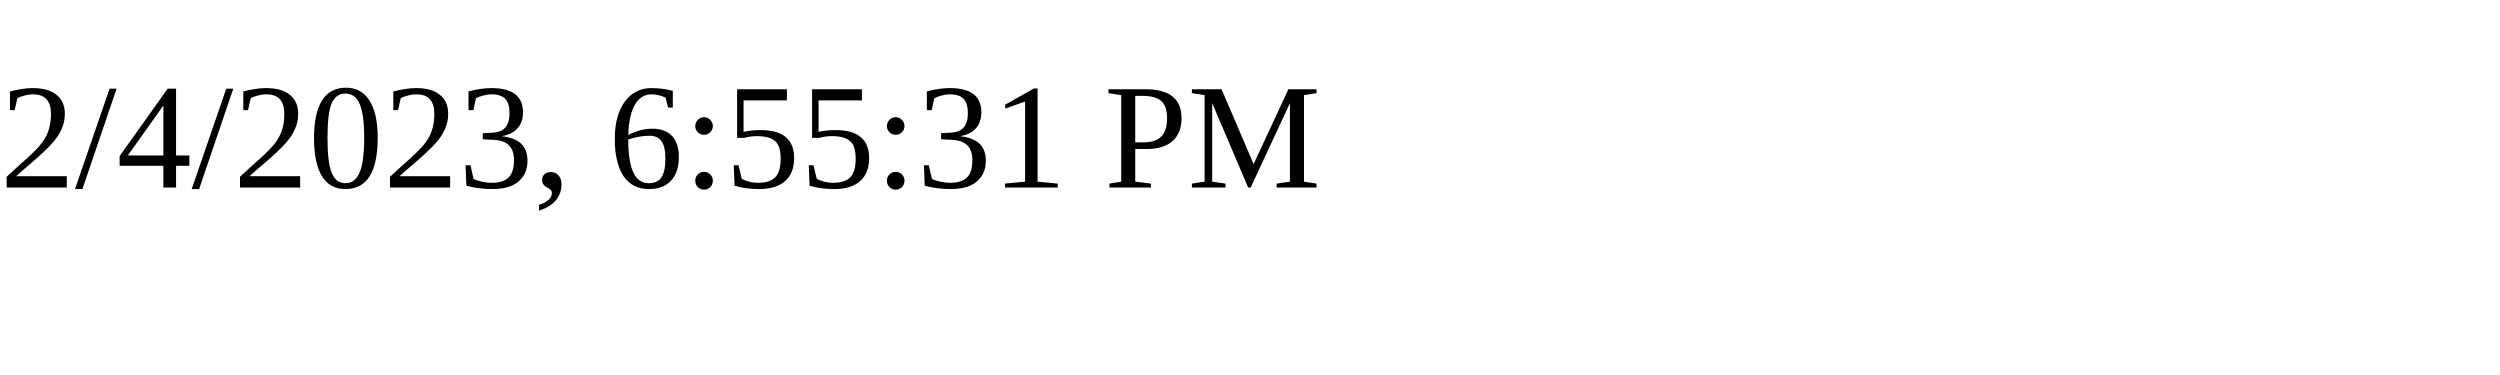
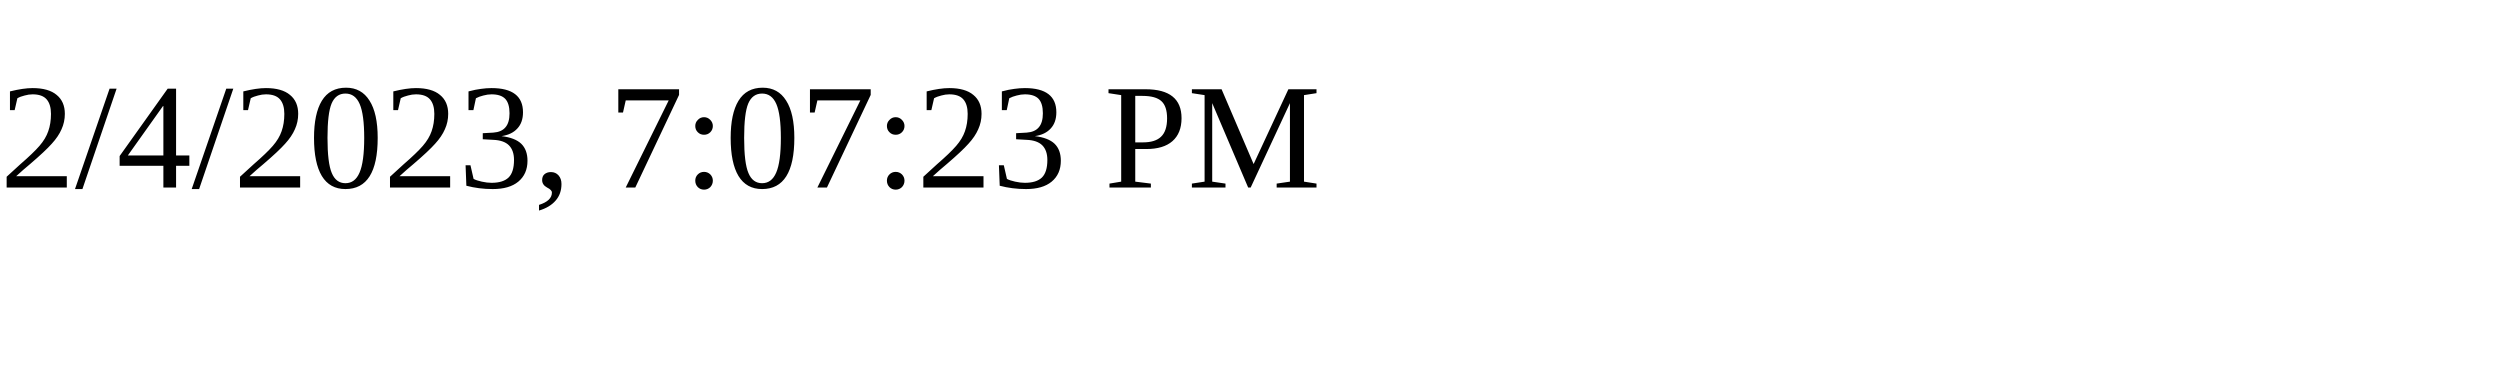
<svg xmlns="http://www.w3.org/2000/svg" height="30" width="200">
-   <text x="0" y="15">2/4/2023, 6:55:31 PM</text>
+   <text x="0" y="15">2/4/2023, 7:07:23 PM</text>
</svg>
